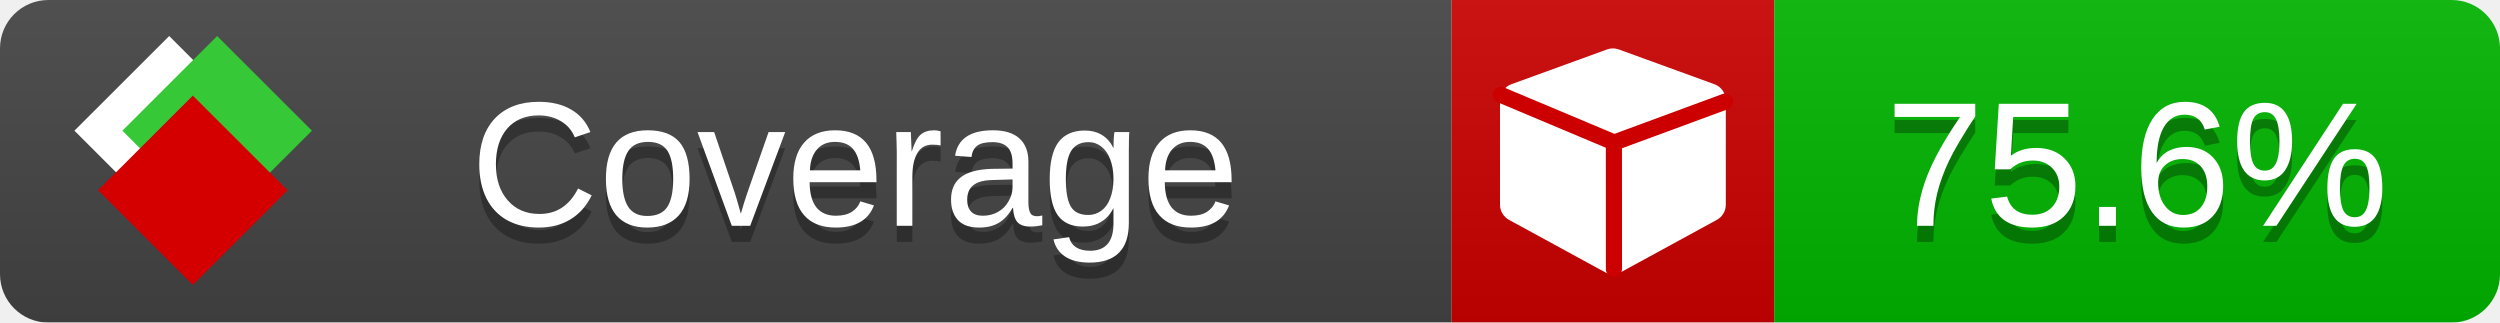
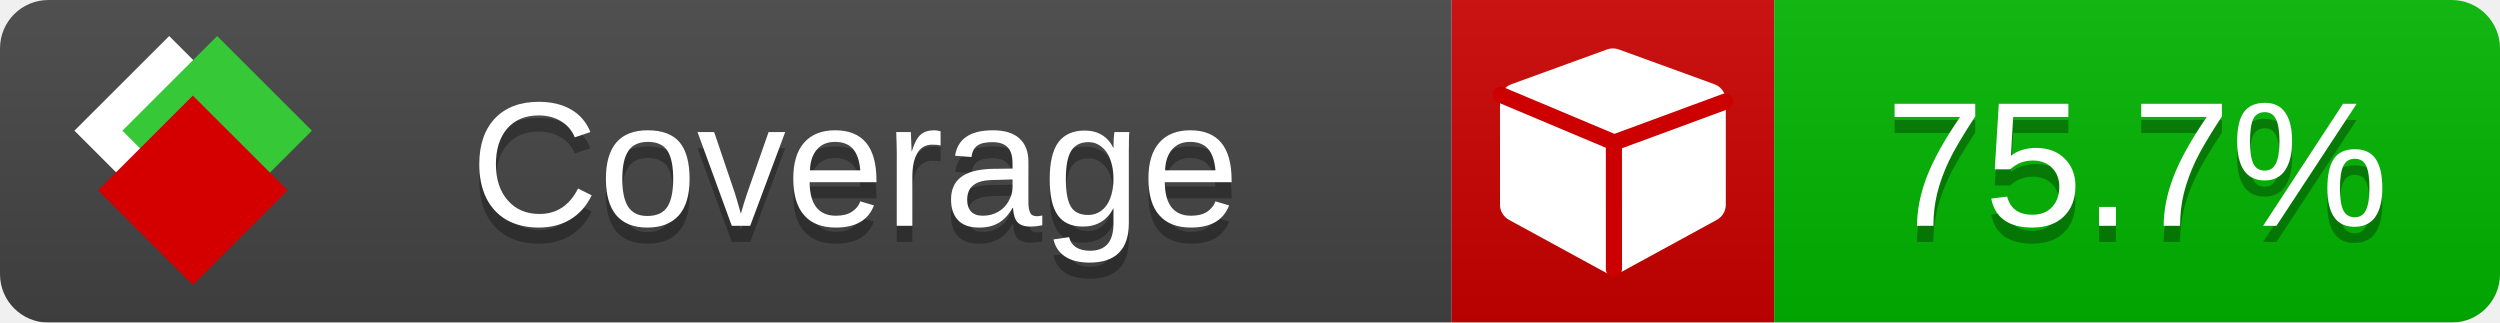
<svg xmlns="http://www.w3.org/2000/svg" xmlns:xlink="http://www.w3.org/1999/xlink" width="155" height="20">
  <style type="text/css">
          
            @keyframes fade1 {
                0% { visibility: visible; opacity: 1; }
               23% { visibility: visible; opacity: 1; }
               25% { visibility: hidden; opacity: 0; }
               48% { visibility: hidden; opacity: 0; }
               50% { visibility: hidden; opacity: 0; }
               73% { visibility: hidden; opacity: 0; }
               75% { visibility: hidden; opacity: 0; }
               98% { visibility: hidden; opacity: 0; }
              100% { visibility: visible; opacity: 1; }
            }
            @keyframes fade2 {
                0% { visibility: hidden; opacity: 0; }
               23% { visibility: hidden; opacity: 0; }
               25% { visibility: visible; opacity: 1; }
               48% { visibility: visible; opacity: 1; }
               50% { visibility: hidden; opacity: 0; }
               73% { visibility: hidden; opacity: 0; }
               75% { visibility: hidden; opacity: 0; }
               98% { visibility: hidden; opacity: 0; }
              100% { visibility: hidden; opacity: 0; }
            }
            @keyframes fade3 {
                0% { visibility: hidden; opacity: 0; }
               23% { visibility: hidden; opacity: 0; }
               25% { visibility: hidden; opacity: 0; }
               48% { visibility: hidden; opacity: 0; }
               50% { visibility: visible; opacity: 1; }
               73% { visibility: visible; opacity: 1; }
               75% { visibility: hidden; opacity: 0; }
               98% { visibility: hidden; opacity: 0; }
              100% { visibility: hidden; opacity: 0; }
            }
            @keyframes fade4 {
                0% { visibility: hidden; opacity: 0; }
               23% { visibility: hidden; opacity: 0; }
               25% { visibility: hidden; opacity: 0; }
               48% { visibility: hidden; opacity: 0; }
               50% { visibility: hidden; opacity: 0; }
               73% { visibility: hidden; opacity: 0; }
               75% { visibility: visible; opacity: 1; }
               98% { visibility: visible; opacity: 1; }
              100% { visibility: hidden; opacity: 0; }
            }
            .linecoverage {
                animation-duration: 15s;
                animation-name: fade1;
                animation-iteration-count: infinite;
            }
            .branchcoverage {
                animation-duration: 15s;
                animation-name: fade2;
                animation-iteration-count: infinite;
            }
            .methodcoverage {
                animation-duration: 15s;
                animation-name: fade3;
                animation-iteration-count: infinite;
            }
            .fullmethodcoverage {
                animation-duration: 15s;
                animation-name: fade4;
                animation-iteration-count: infinite;
            }
          
    </style>
  <defs>
    <linearGradient id="gradient" x2="0" y2="100%">
      <stop offset="0" stop-color="#bbb" stop-opacity=".1" />
      <stop offset="1" stop-opacity=".1" />
    </linearGradient>
    <linearGradient id="c">
      <stop offset="0" stop-color="#d40000" />
      <stop offset="1" stop-color="#ff2a2a" />
    </linearGradient>
    <linearGradient id="a">
      <stop offset="0" stop-color="#e0e0de" />
      <stop offset="1" stop-color="#fff" />
    </linearGradient>
    <linearGradient id="b">
      <stop offset="0" stop-color="#37c837" />
      <stop offset="1" stop-color="#217821" />
    </linearGradient>
    <linearGradient xlink:href="#a" id="e" x1="106.44" x2="69.96" y1="-11.96" y2="-46.84" gradientTransform="matrix(-.8426 -.00045 -.00045 -.8426 -94.27 -75.82)" gradientUnits="userSpaceOnUse" />
    <linearGradient xlink:href="#b" id="f" x1="56.19" x2="77.97" y1="-23.45" y2="10.62" gradientTransform="matrix(.8426 .00045 .00045 .8426 94.27 75.82)" gradientUnits="userSpaceOnUse" />
    <linearGradient xlink:href="#c" id="g" x1="79.98" x2="132.9" y1="10.79" y2="10.79" gradientTransform="matrix(.8426 .00045 .00045 .8426 94.27 75.82)" gradientUnits="userSpaceOnUse" />
    <mask id="mask">
      <rect width="155" height="20" rx="3" fill="#fff" />
    </mask>
    <g id="icon" transform="matrix(.04486 0 0 .04481 -.48 -.63)">
      <rect width="52.92" height="52.92" x="-109.72" y="-27.13" fill="url(#e)" transform="rotate(-135)" />
      <rect width="52.92" height="52.92" x="70.19" y="-39.18" fill="url(#f)" transform="rotate(45)" />
      <rect width="52.92" height="52.92" x="80.05" y="-15.74" fill="url(#g)" transform="rotate(45)" />
    </g>
  </defs>
  <g mask="url(#mask)">
    <rect x="0" y="0" width="90" height="20" fill="#444" />
    <rect x="90" y="0" width="20" height="20" fill="#c00" />
    <rect x="110" y="0" width="45" height="20" fill="#00B600" />
    <rect x="0" y="0" width="155" height="20" fill="url(#gradient)" />
  </g>
  <g>
    <path class="" fill="#fff" d="m 107,6.231 v 6.462 c 0,0.196 -0.051,0.379 -0.151,0.547 -0.101,0.168 -0.238,0.3 -0.412,0.395 l -5.923,3.231 c -0.157,0.09 -0.328,0.135 -0.513,0.135 -0.185,0 -0.356,-0.045 -0.513,-0.135 l -5.923,-3.231 C 93.39,13.539 93.252,13.407 93.151,13.239 93.05,13.071 93,12.889 93,12.692 v -6.462 c 0,-0.224 0.065,-0.429 0.194,-0.614 0.129,-0.185 0.3,-0.317 0.513,-0.395 l 5.923,-2.154 c 0.123,-0.045 0.247,-0.067 0.37,-0.067 0.123,0 0.247,0.022 0.37,0.067 l 5.923,2.154 c 0.213,0.079 0.384,0.21 0.513,0.395 0.129,0.185 0.194,0.39 0.194,0.614 z" />
    <path class="" style="fill:none;stroke:#cc0000;stroke-width:1;stroke-linecap:round;stroke-dasharray:none;stroke-opacity:1" d="m 100.064,16.677 -0.002,-7.833 6.906,-2.547" />
    <path class="" style="fill:none;stroke:#cc0000;stroke-width:1;stroke-linecap:round;stroke-dasharray:none;stroke-opacity:1" d="M 99.914,8.765 93.052,5.882" />
  </g>
  <g fill="#fff" text-anchor="middle" font-family="Verdana,Arial,Geneva,sans-serif" font-size="11">
    <a xlink:href="https://github.com/danielpalme/ReportGenerator" target="_top">
      <use xlink:href="#icon" transform="translate(3,1) scale(3.5)" />
    </a>
    <text x="53" y="15" fill="#010101" fill-opacity=".3">Coverage</text>
    <text x="53" y="14" fill="#fff">Coverage</text>
-     <text class="" x="132.5" y="15" fill="#010101" fill-opacity=".3">75.6%</text>
-     <text class="" x="132.5" y="14">75.6%</text>
+     <text class="" x="132.5" y="15" fill="#010101" fill-opacity=".3">75.7%</text>
+     <text class="" x="132.5" y="14">75.7%</text>
  </g>
  <g>
    <rect class="" x="90" y="0" width="65" height="20" fill-opacity="0" />
  </g>
</svg>
